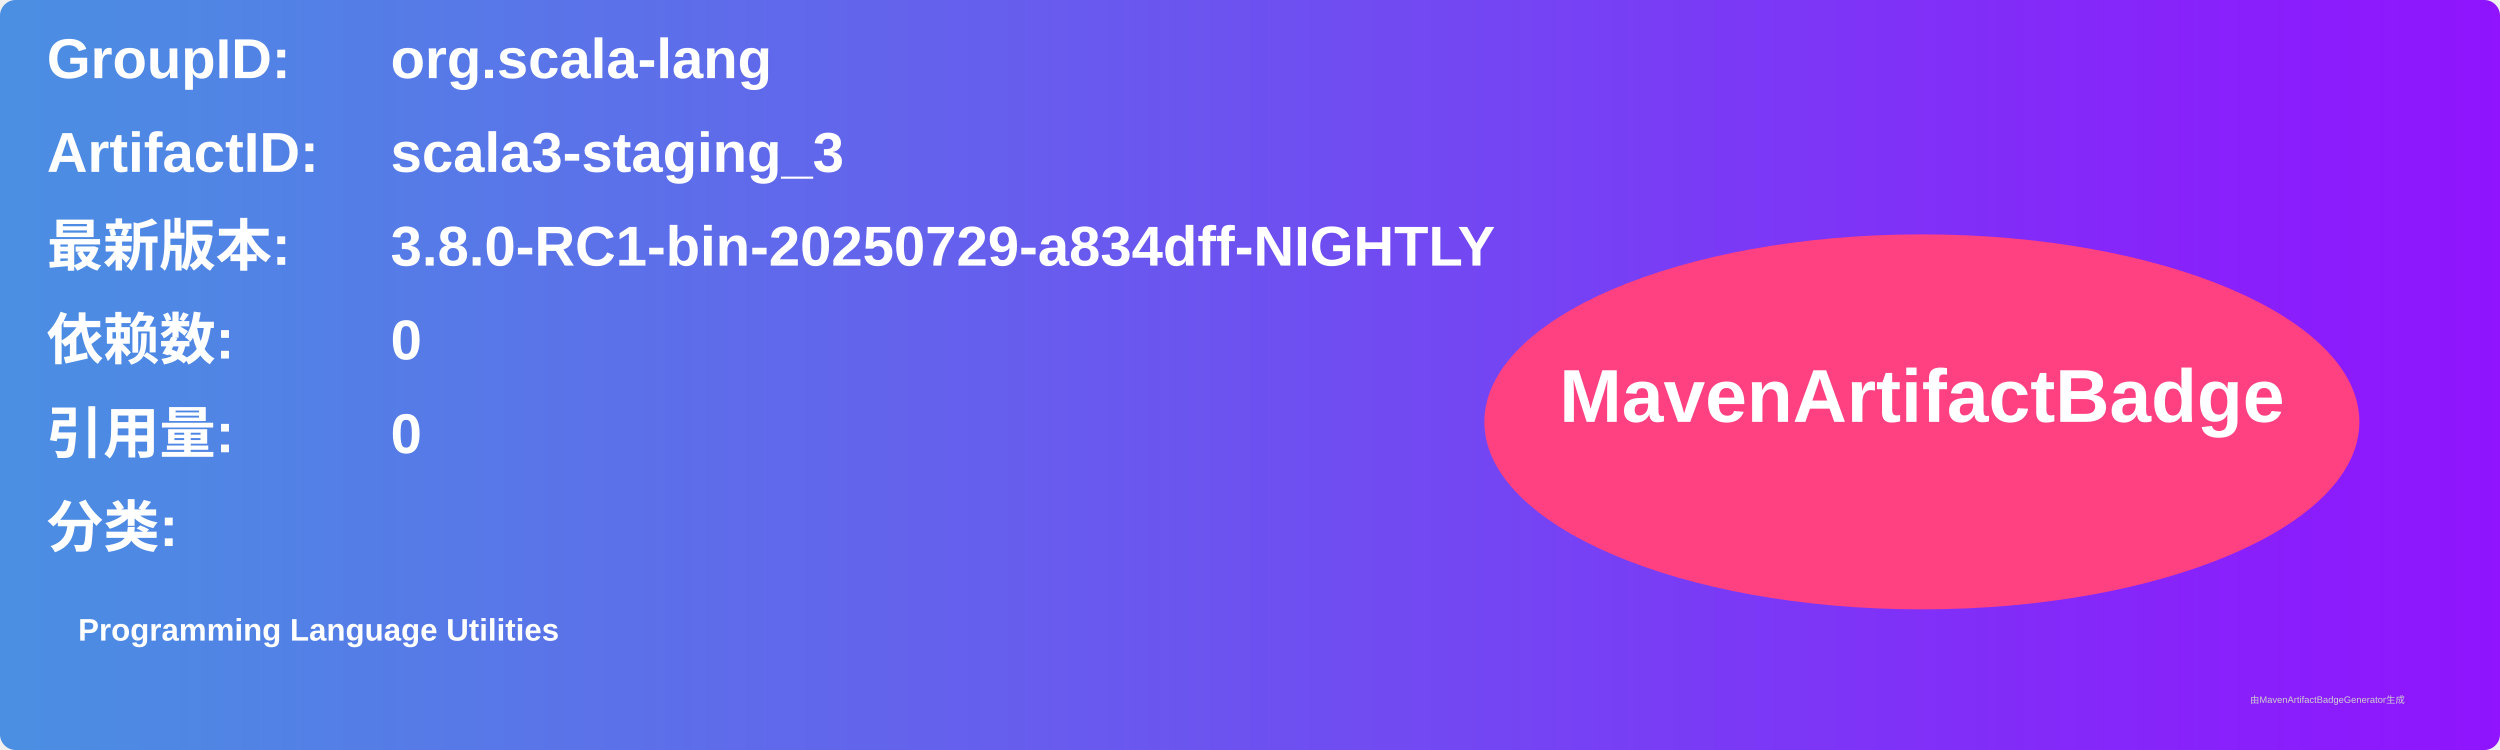
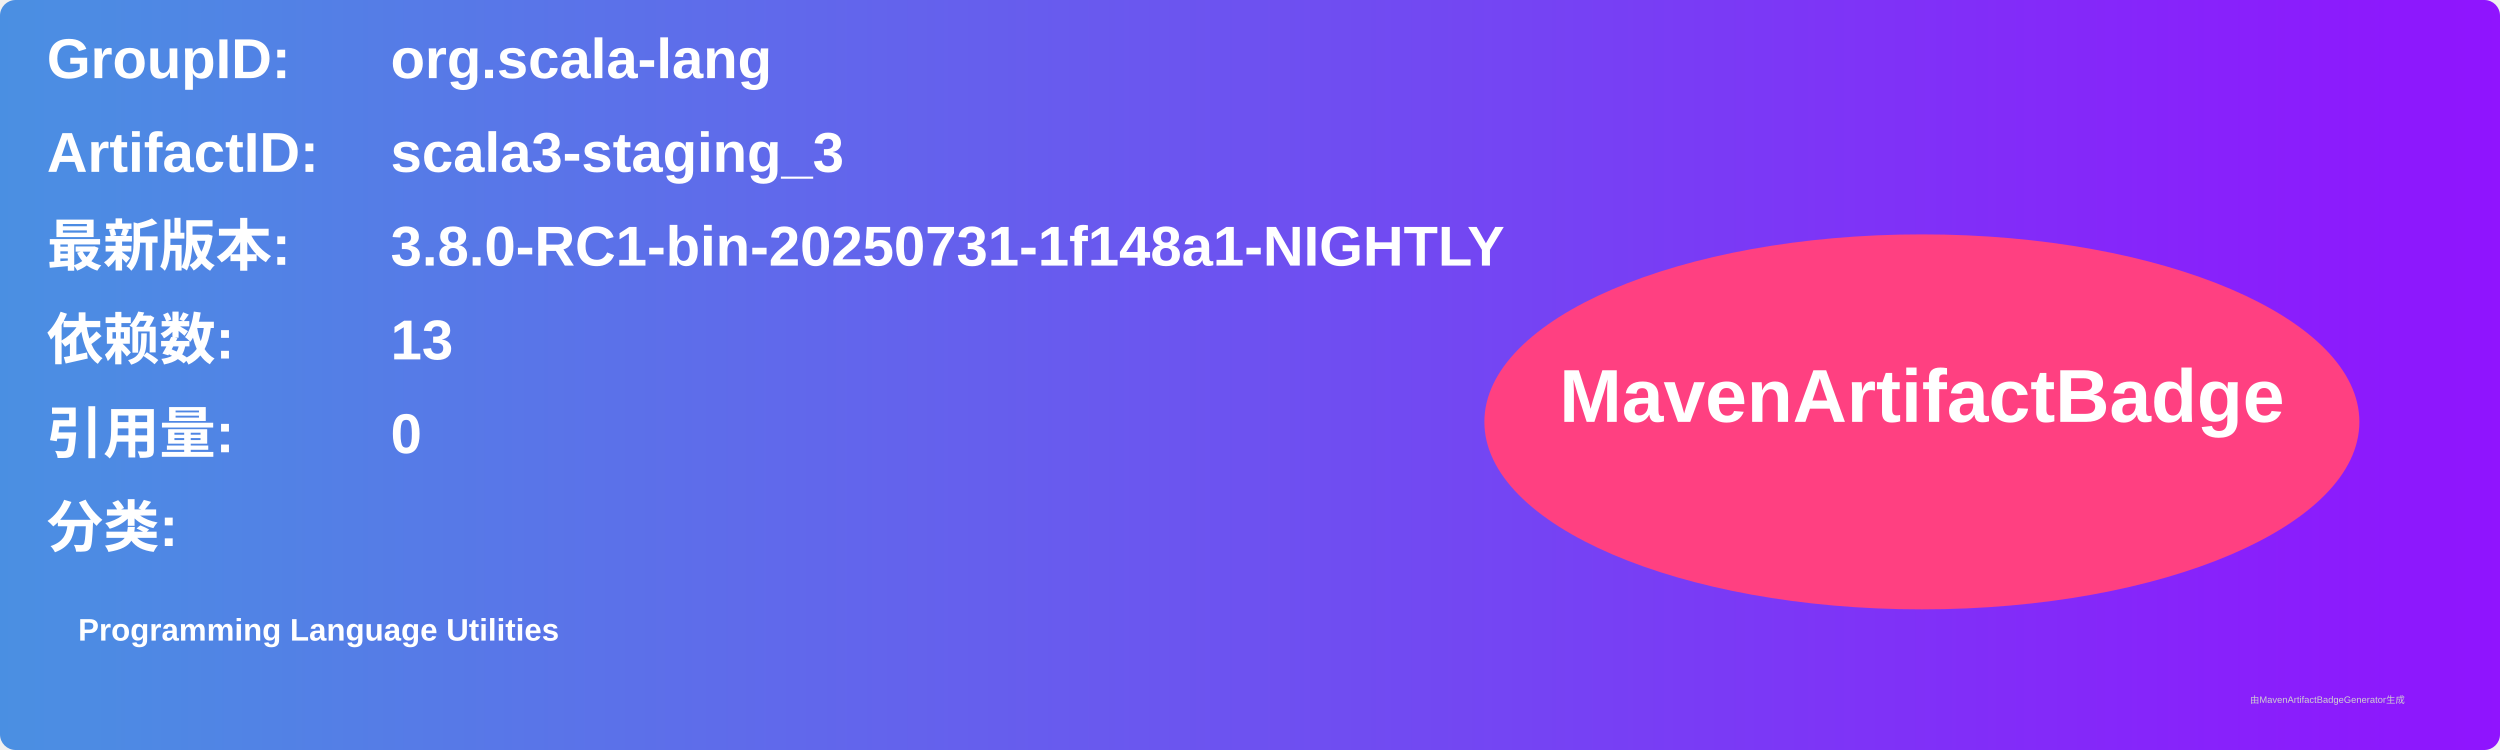
<svg xmlns="http://www.w3.org/2000/svg" width="800" height="240" viewBox="0 0 800 240">
  <linearGradient id="grad" x1="0%" y1="0%" x2="100%" y2="0%">
    <stop offset="0%" stop-color="#4a90e2" />
    <stop offset="100%" stop-color="#9013fe" />
  </linearGradient>
  <rect width="100%" height="100%" rx="5" ry="5" fill="url(#grad)" />
  <g transform="translate(15, 15)">
    <text x="0" y="10" font-family="Arial" font-size="18" fill="white" font-weight="bold" width="260">GroupID:</text>
    <text x="110" y="10" font-family="Arial" font-size="18" fill="white" font-weight="bold" width="460">org.scala-lang</text>
    <text x="0" y="40" font-family="Arial" font-size="18" fill="white" font-weight="bold" width="260">ArtifactID:</text>
    <text x="110" y="40" font-family="Arial" font-size="18" fill="white" font-weight="bold" width="460">scala3-staging_3</text>
    <text x="0" y="70" font-family="Arial" font-size="18" fill="white" font-weight="bold">最新版本:</text>
    <text x="110" y="70" font-family="Arial" font-size="18" fill="white" font-weight="bold">
-       <tspan font-weight="bold">3.8.0-RC1-bin-20250729-a834dff-NIGHTLY</tspan>
+       <tspan font-weight="bold">3.8.0-RC1-bin-20250731-1f148a1-NIGHTLY</tspan>
    </text>
    <text x="0" y="100" font-family="Arial" font-size="18" fill="white" font-weight="bold">依赖数: </text>
    <text x="110" y="100" font-family="Arial" font-size="18" fill="white">
-       <tspan font-weight="bold">0</tspan>
+       <tspan font-weight="bold">13</tspan>
    </text>
    <text x="0" y="130" font-family="Arial" font-size="18" fill="white" font-weight="bold">引用量: </text>
    <text x="110" y="130" font-family="Arial" font-size="18" fill="white">
      <tspan font-weight="bold">0</tspan>
    </text>
    <text x="0" y="160" font-family="Arial" font-size="18" fill="white" font-weight="bold">分类:</text>
    <text x="10" y="190" font-family="Arial" font-size="10" fill="white">
      <tspan font-weight="bold">Programming Language Utilities</tspan>
    </text>
    <ellipse cx="600" cy="120" rx="140" ry="60" fill="#ff4081" />
    <text x="600" y="120" text-anchor="middle" font-family="Arial" font-size="24" fill="white" font-weight="bold">MavenArtifactBadge</text>
  </g>
  <text x="720" y="225" font-family="Arial" font-size="3" fill="#d0d0d0">由MavenArtifactBadgeGenerator生成</text>
</svg>
